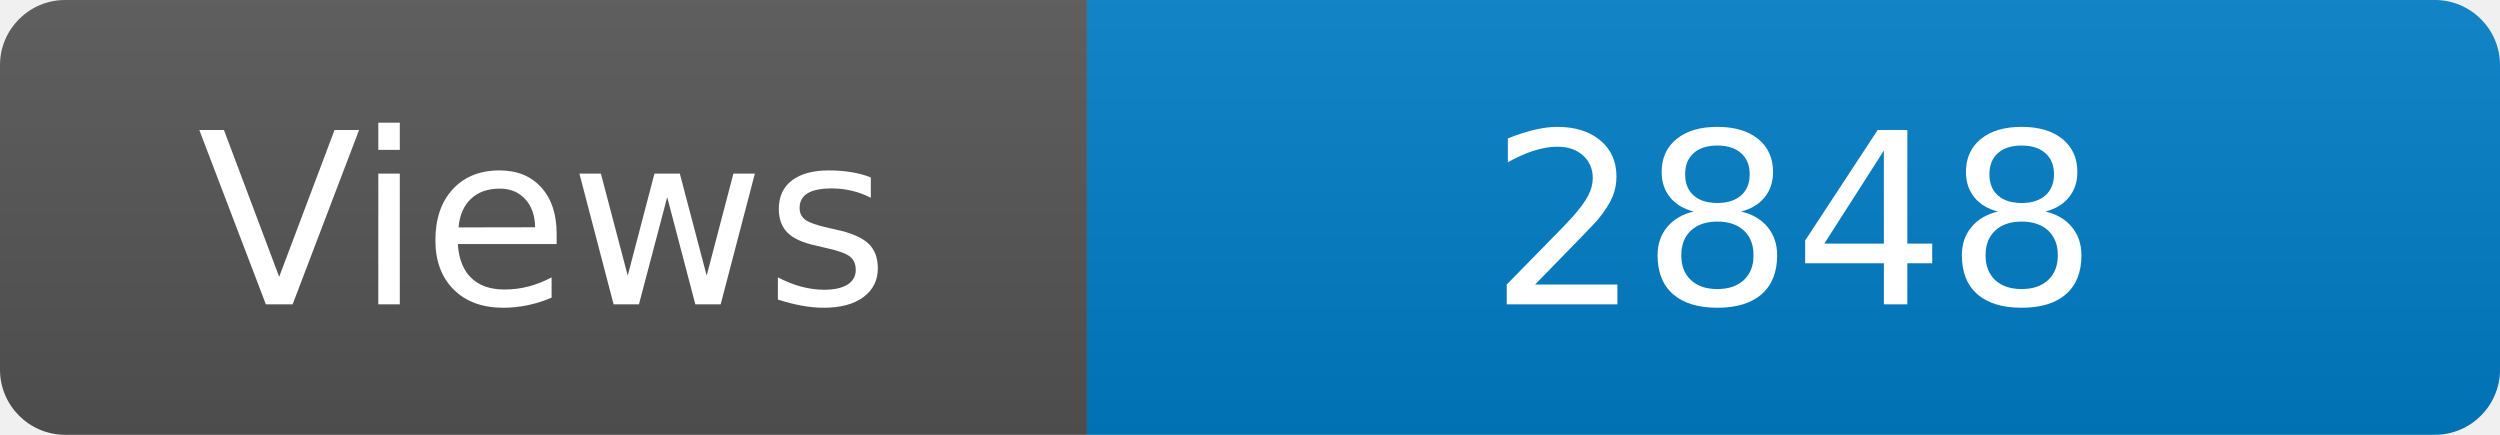
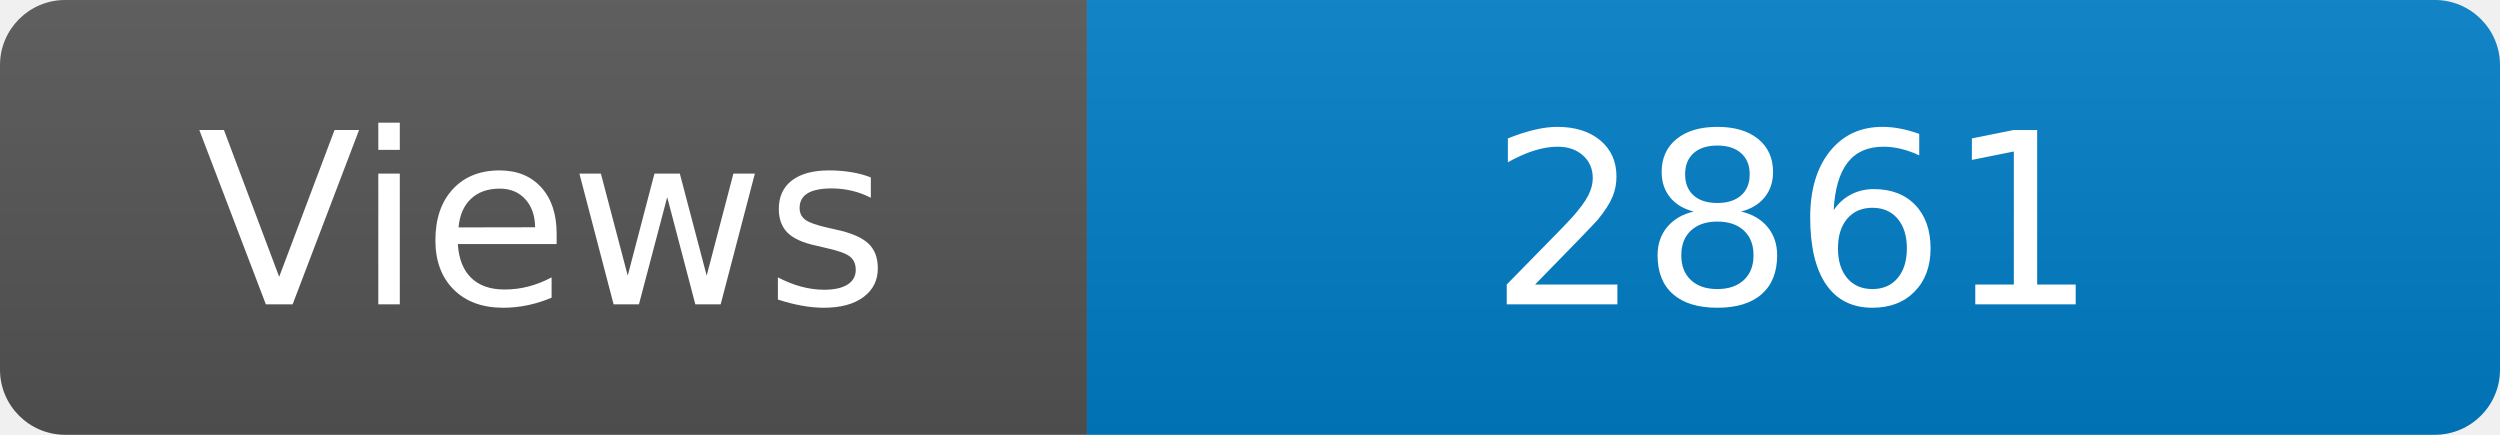
<svg xmlns="http://www.w3.org/2000/svg" width="115" height="20" role="img" aria-label="Maintained?: yes">
  <linearGradient id="s" x2="0" y2="100%">
    <stop offset="0" stop-color="#bbb" stop-opacity=".1" />
    <stop offset="1" stop-opacity=".1" />
  </linearGradient>
  <clipPath id="r">
    <rect width="115" height="20" rx="3" fill="#fff" />
  </clipPath>
  <g clip-path="url(#r)">
    <rect width="50" height="20" fill="#555" />
    <rect x="50" width="160" height="20" fill="#007ec6" />
    <rect width="115" height="20" fill="url(#s)" />
  </g>
  <g fill="#fff" text-anchor="middle" font-family="Verdana,Geneva,DejaVu Sans,sans-serif" font-size="110">
    <text x="250" y="140" transform="scale(.1)" fill="#fff">Views</text>
-     <text x="825" y="140" transform="scale(.1)" fill="#fff">2848</text>
+     <text x="825" y="140" transform="scale(.1)" fill="#fff">2861</text>
  </g>
</svg>
